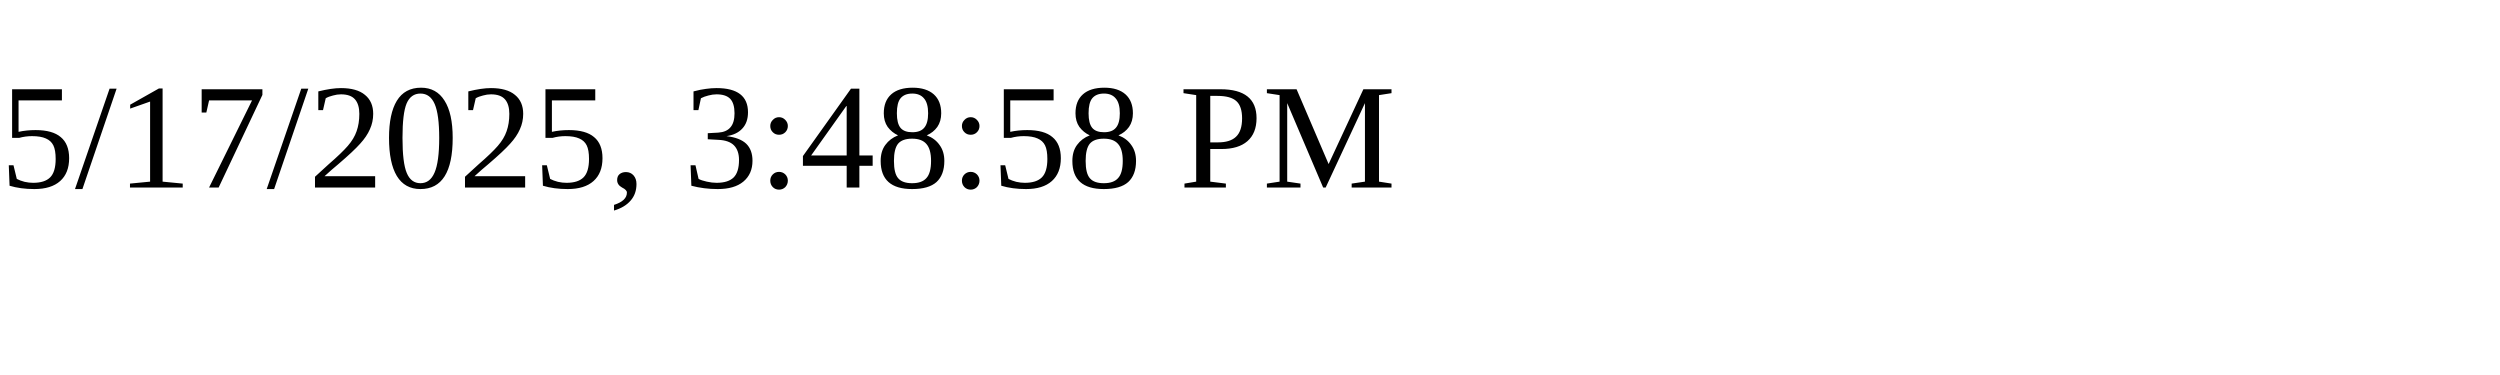
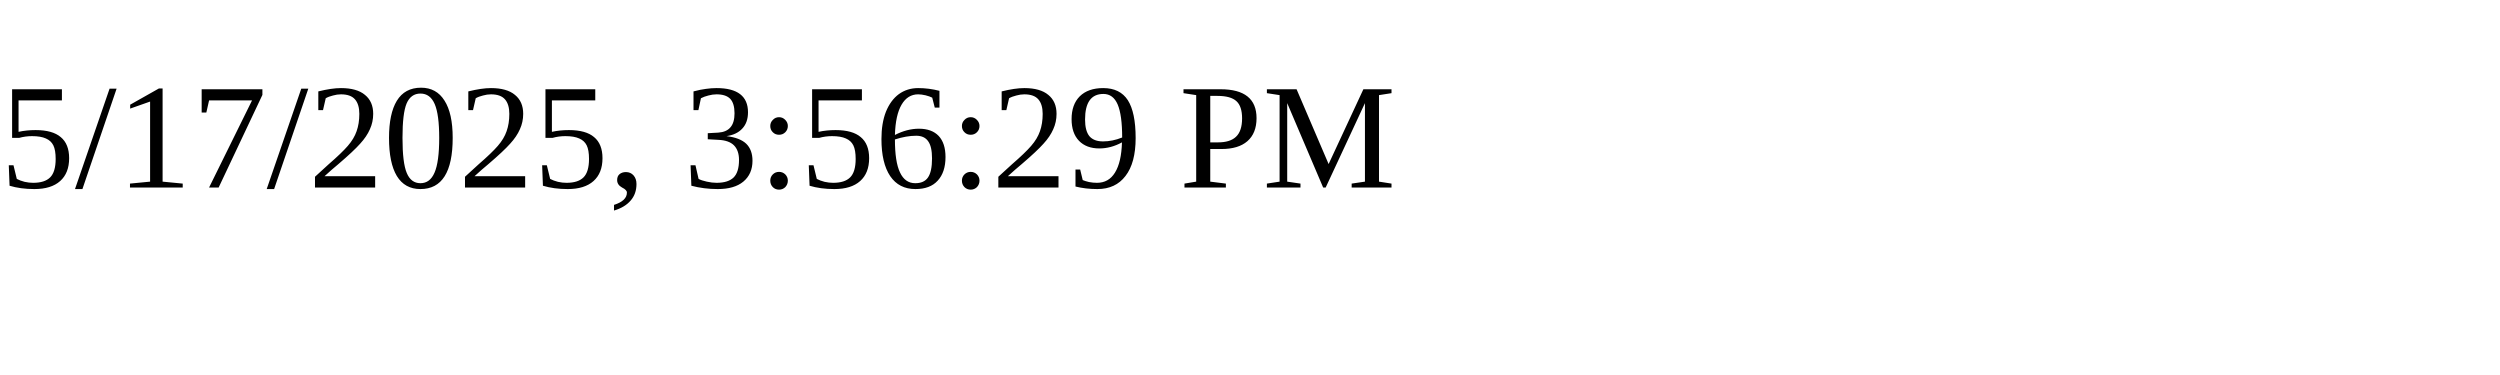
<svg xmlns="http://www.w3.org/2000/svg" height="30" width="200">
-   <text x="0" y="15">5/17/2025, 3:48:58 PM</text>
+   <text x="0" y="15">5/17/2025, 3:56:29 PM</text>
</svg>
